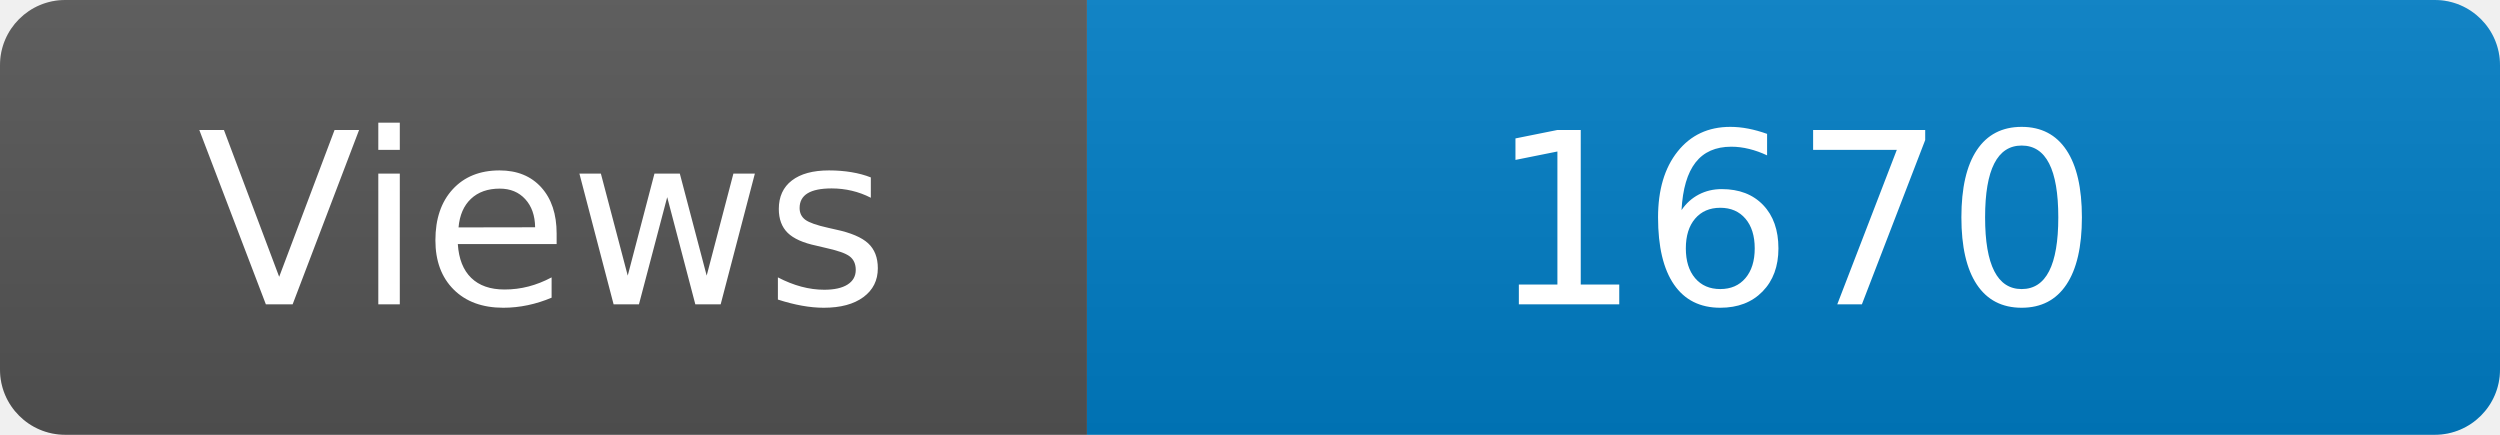
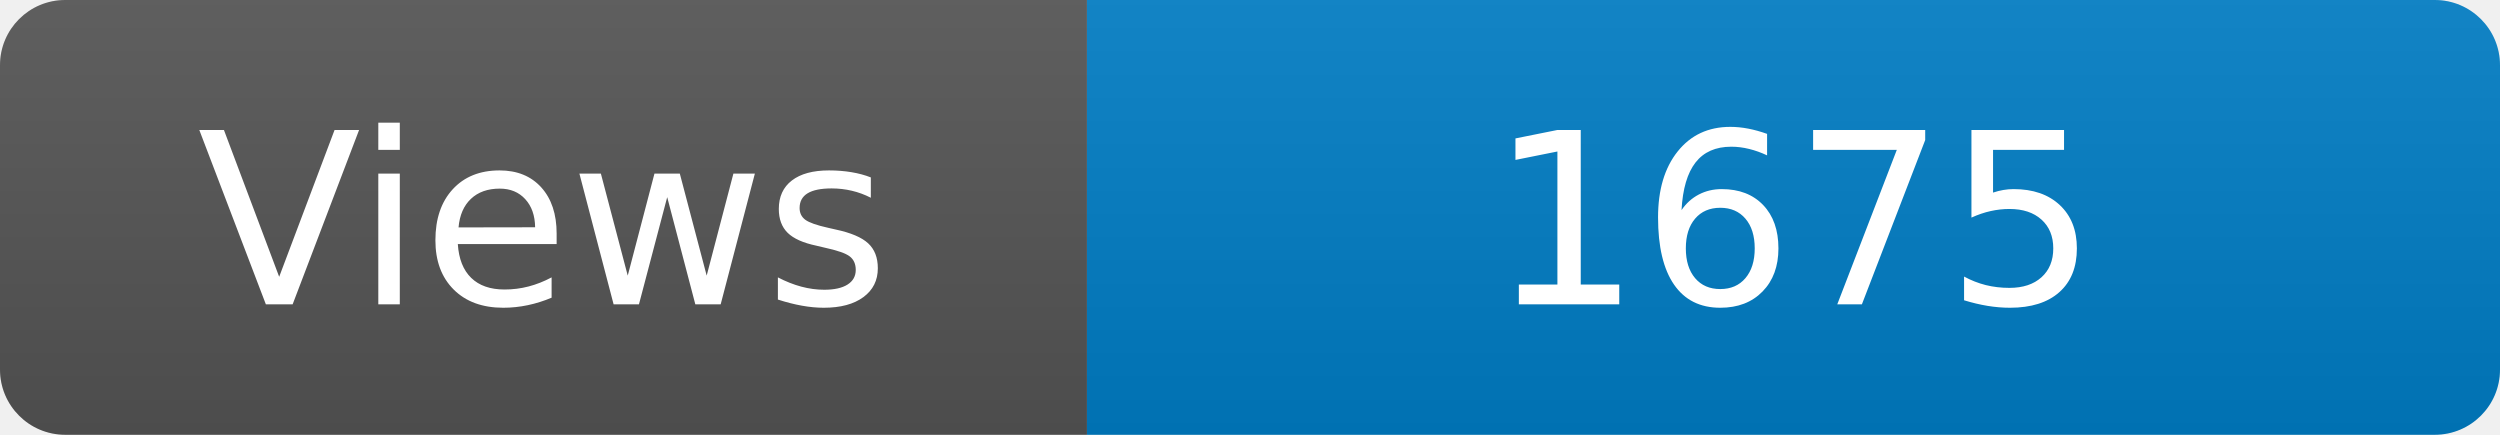
<svg xmlns="http://www.w3.org/2000/svg" width="115" height="20" role="img" aria-label="Maintained?: yes">
  <linearGradient id="s" x2="0" y2="100%">
    <stop offset="0" stop-color="#bbb" stop-opacity=".1" />
    <stop offset="1" stop-opacity=".1" />
  </linearGradient>
  <clipPath id="r">
    <rect width="115" height="20" rx="3" fill="#fff" />
  </clipPath>
  <g clip-path="url(#r)">
    <rect width="50" height="20" fill="#555" />
    <rect x="50" width="160" height="20" fill="#007ec6" />
    <rect width="115" height="20" fill="url(#s)" />
  </g>
  <g fill="#fff" text-anchor="middle" font-family="Verdana,Geneva,DejaVu Sans,sans-serif" font-size="110">
    <text x="250" y="140" transform="scale(.1)" fill="#fff">Views</text>
-     <text x="825" y="140" transform="scale(.1)" fill="#fff">1670</text>
+     <text x="825" y="140" transform="scale(.1)" fill="#fff">1675</text>
  </g>
</svg>
